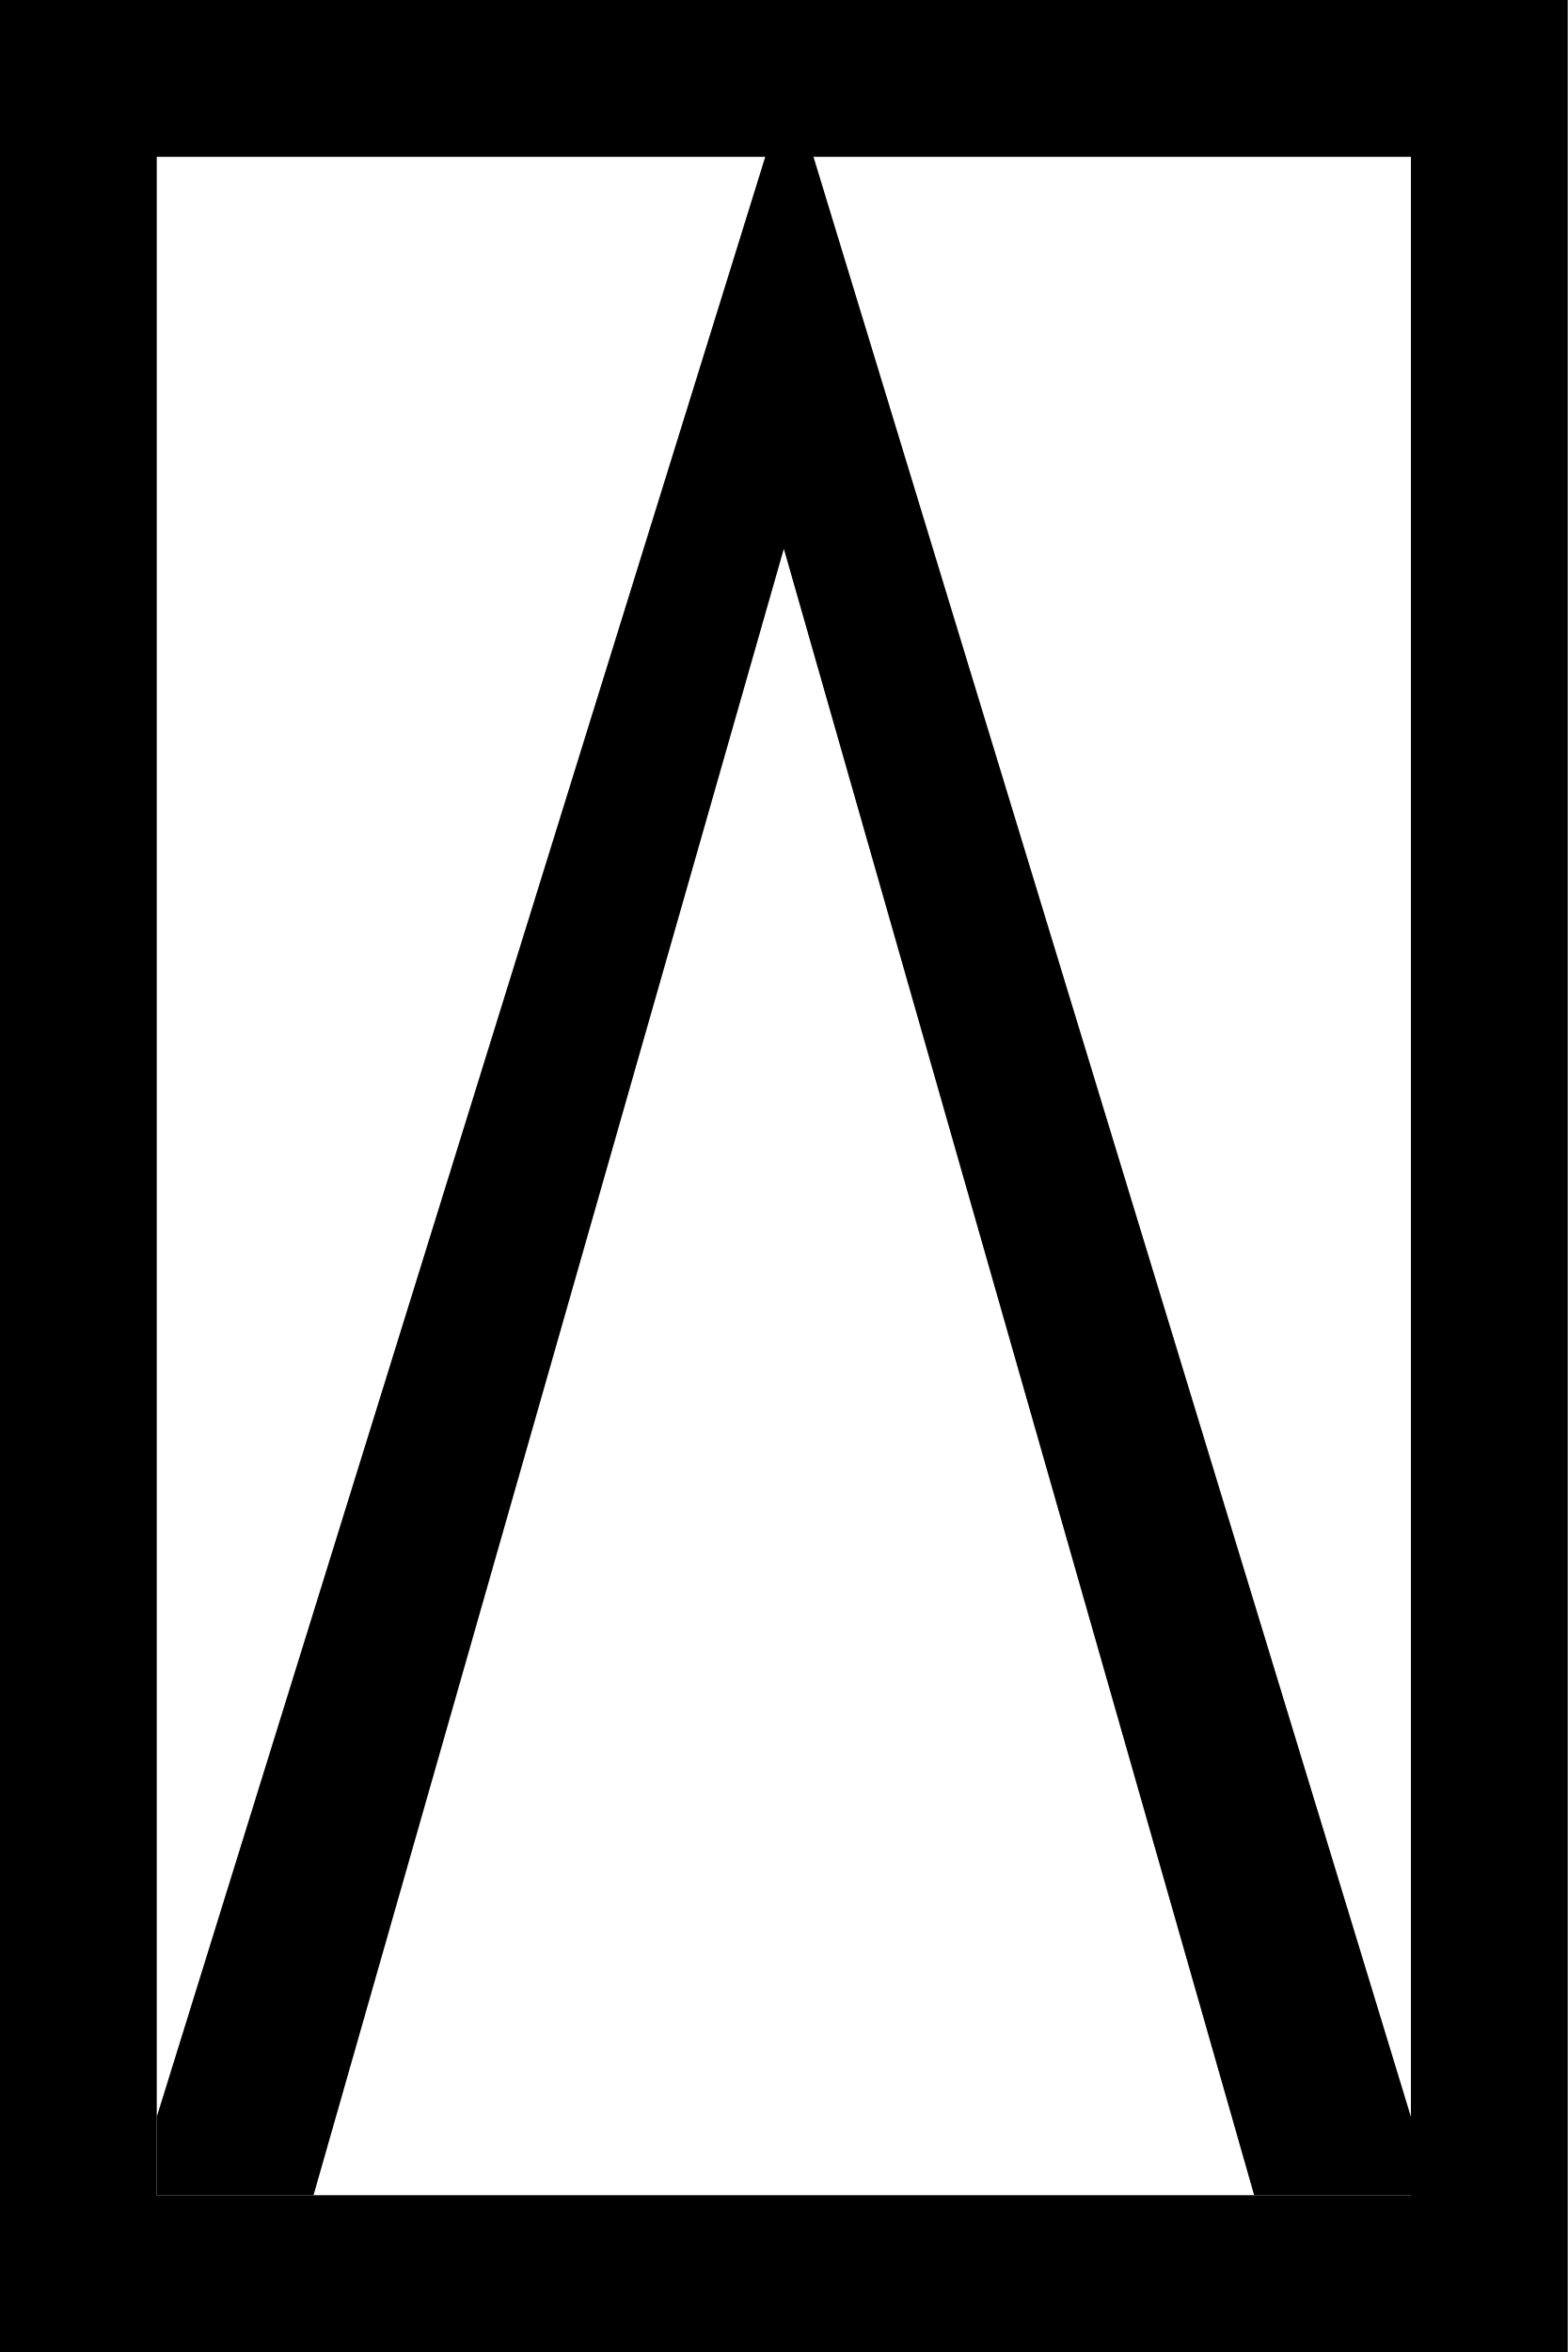
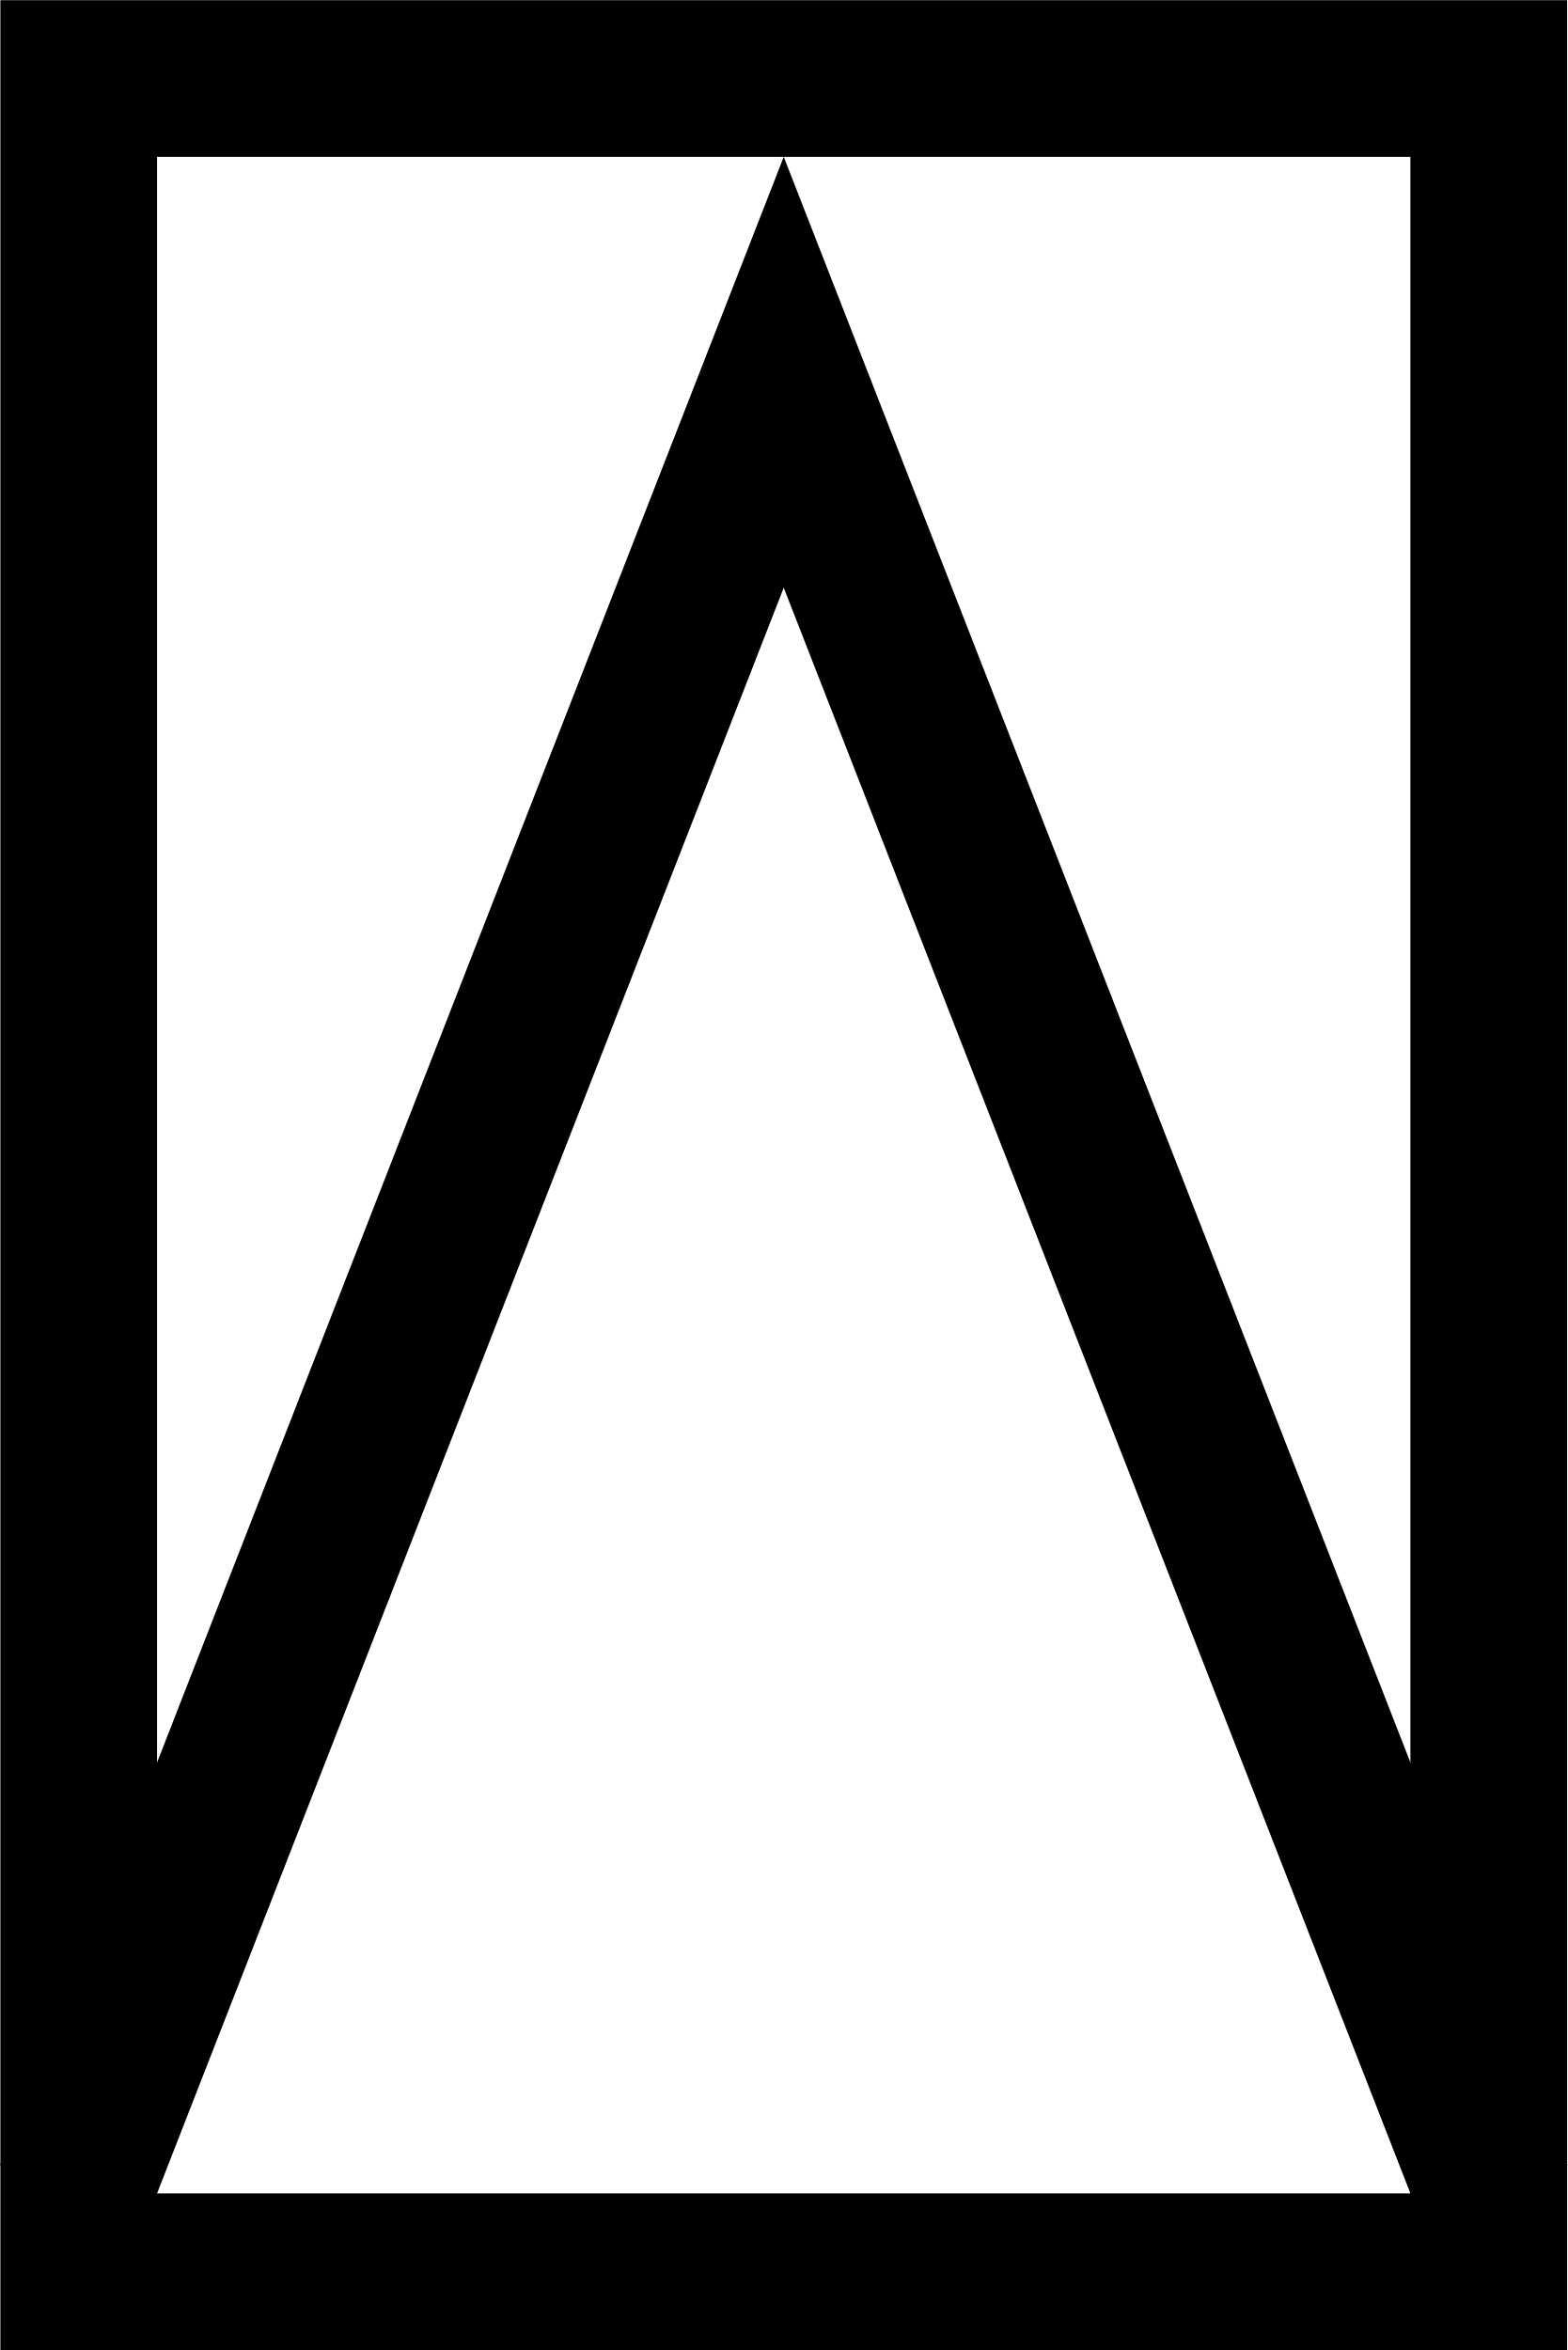
- <svg xmlns="http://www.w3.org/2000/svg" width="15" height="22.5" viewBox="0 0 15 22.5">
-   <path fill-rule="nonzero" fill="rgb(0%, 0%, 0%)" fill-opacity="1" d="M 0 0 L 15 0 L 15 22.5 L 0 22.5 Z M 0 0 " />
-   <path fill-rule="nonzero" fill="rgb(100%, 100%, 100%)" fill-opacity="1" d="M 1.5 1.5 L 13.5 1.5 L 13.5 21 L 1.5 21 Z M 1.5 1.5 " />
-   <path fill-rule="evenodd" fill="rgb(0%, 0%, 0%)" fill-opacity="1" d="M 1.5 21 L 1.5 20.25 L 7.555 0.75 L 13.5 20.25 L 13.5 21 L 12 21 L 7.5 5.25 L 3 21 Z M 1.5 21 " />
+ <svg xmlns="http://www.w3.org/2000/svg" width="15.341" height="23" version="1.1" viewBox="0 0 4.059 6.085">
+   <g transform="matrix(.010142 0 0 -.010142 .0010196 6.0854)" stroke="#000" stroke-width="40">
+     <rect x="20" y="20" width="360" height="560" fill="#fff" stroke-linecap="round" />
+     <path d="m18.531 40 181.47 464.99 181.47-464.99" fill="none" />
+   </g>
</svg>
